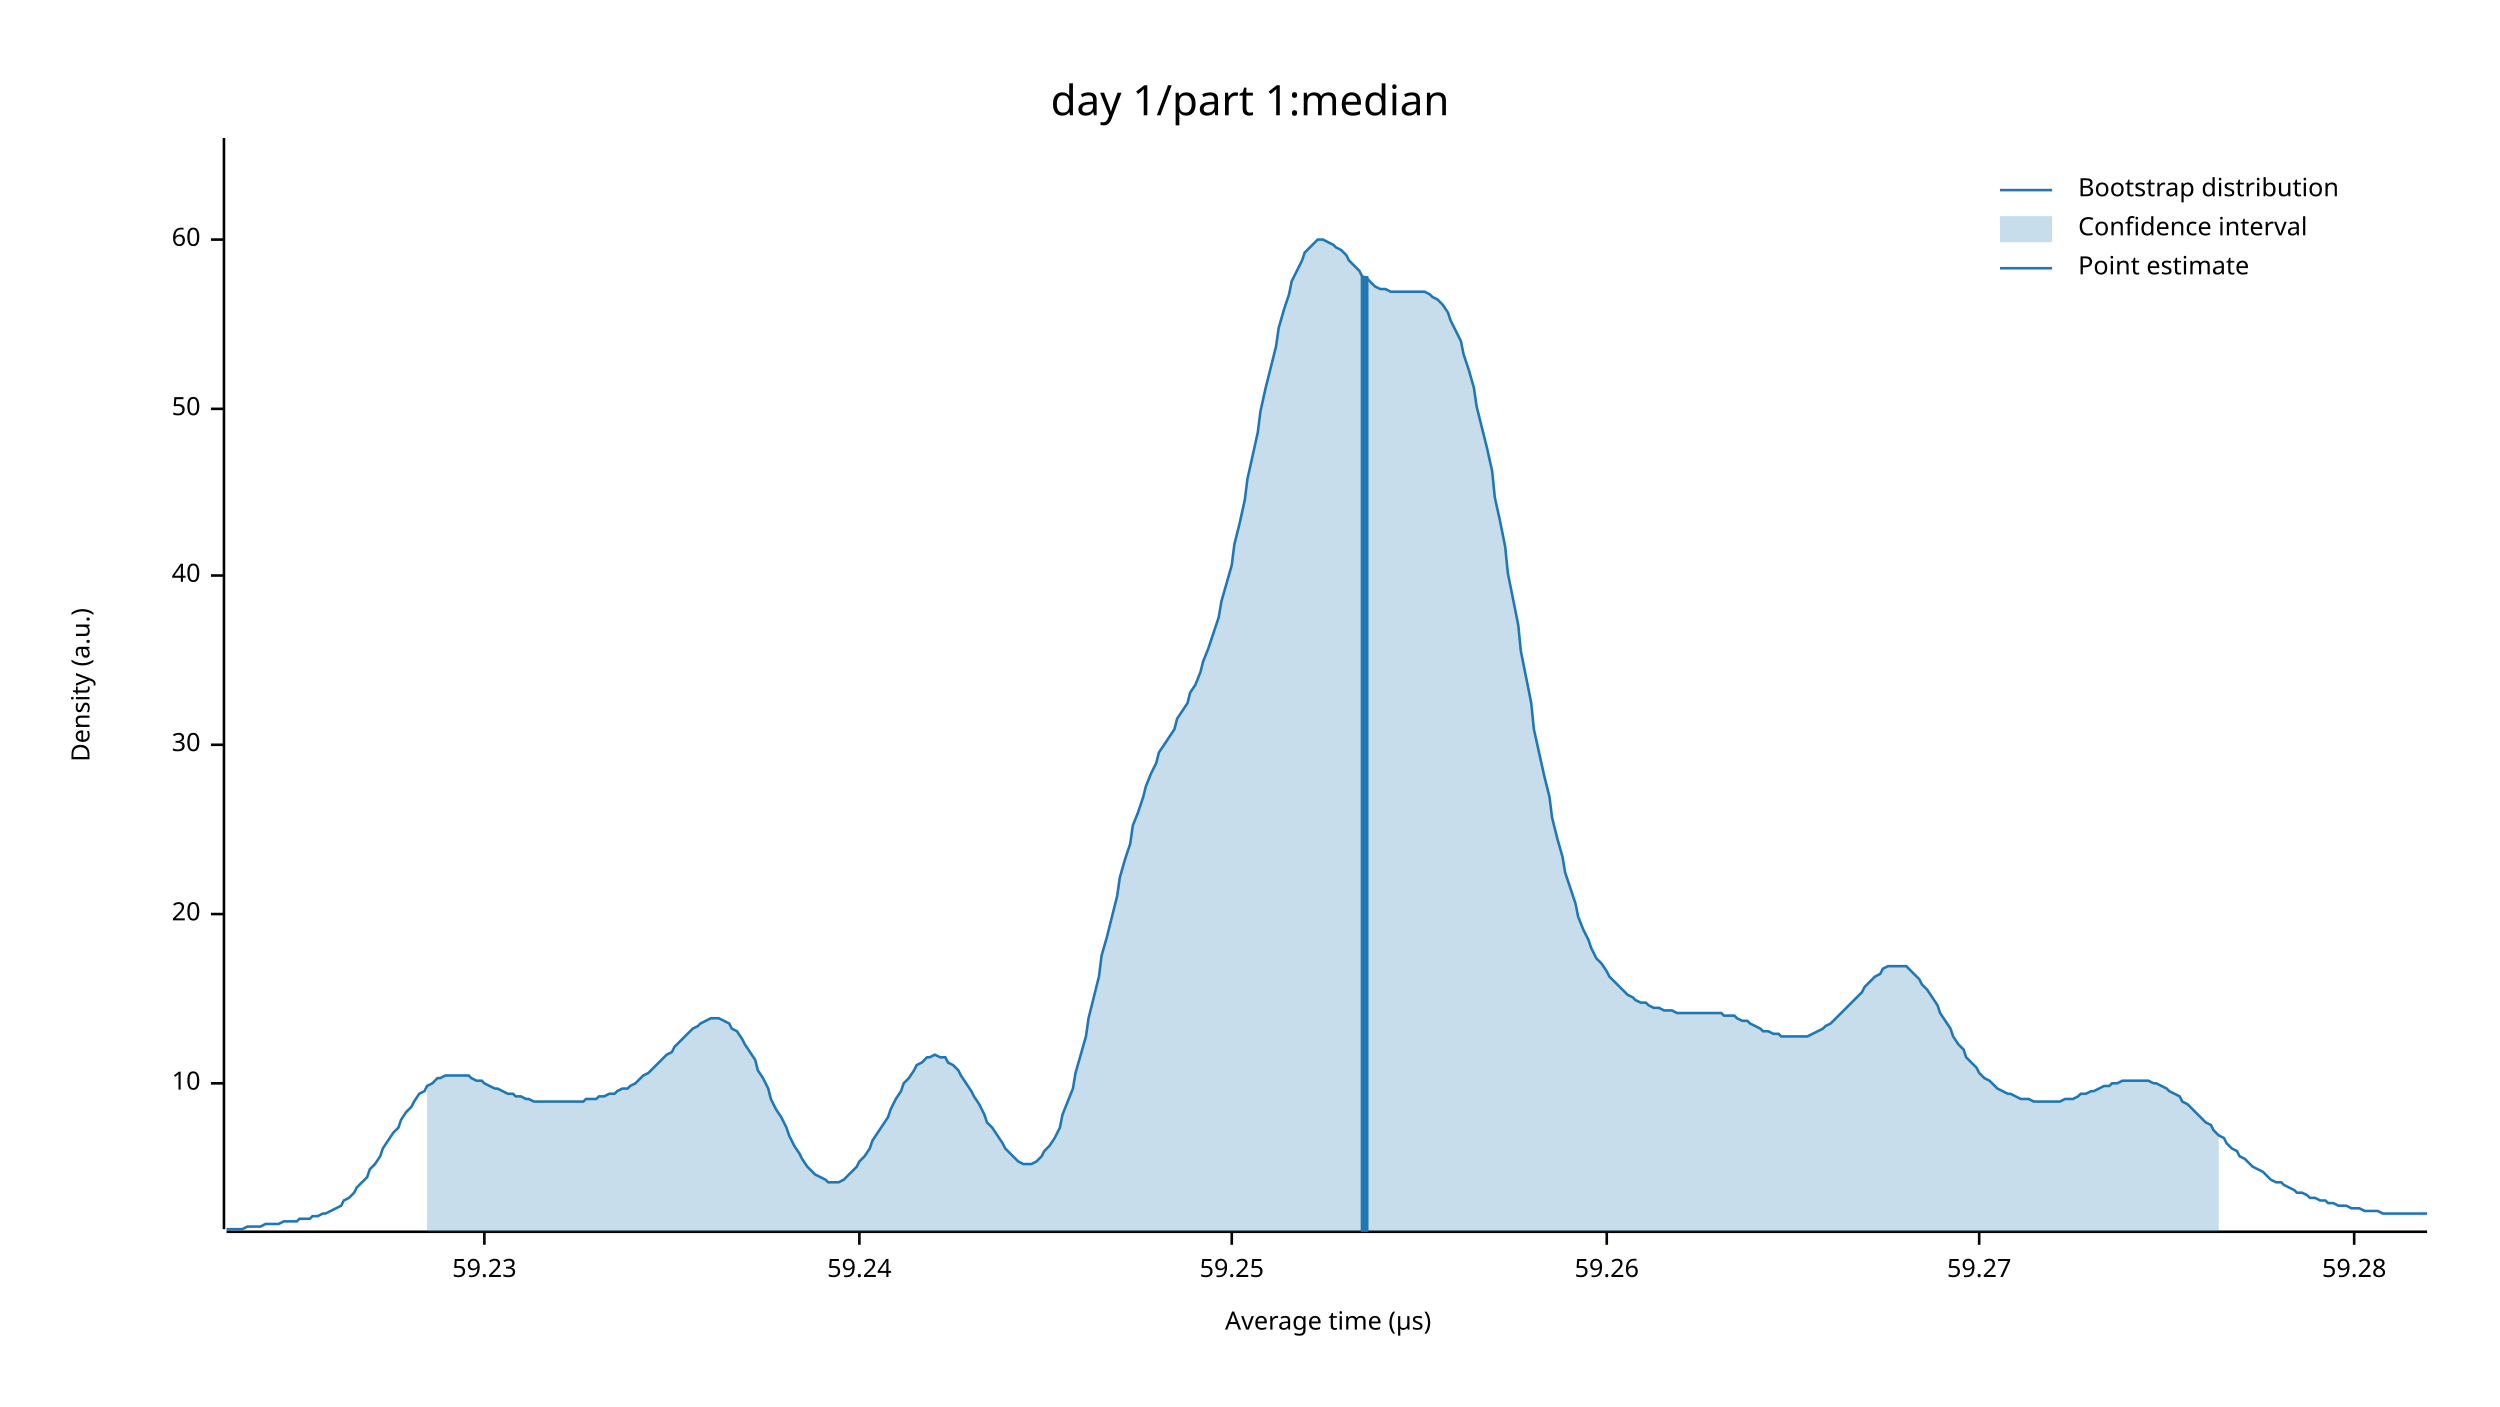
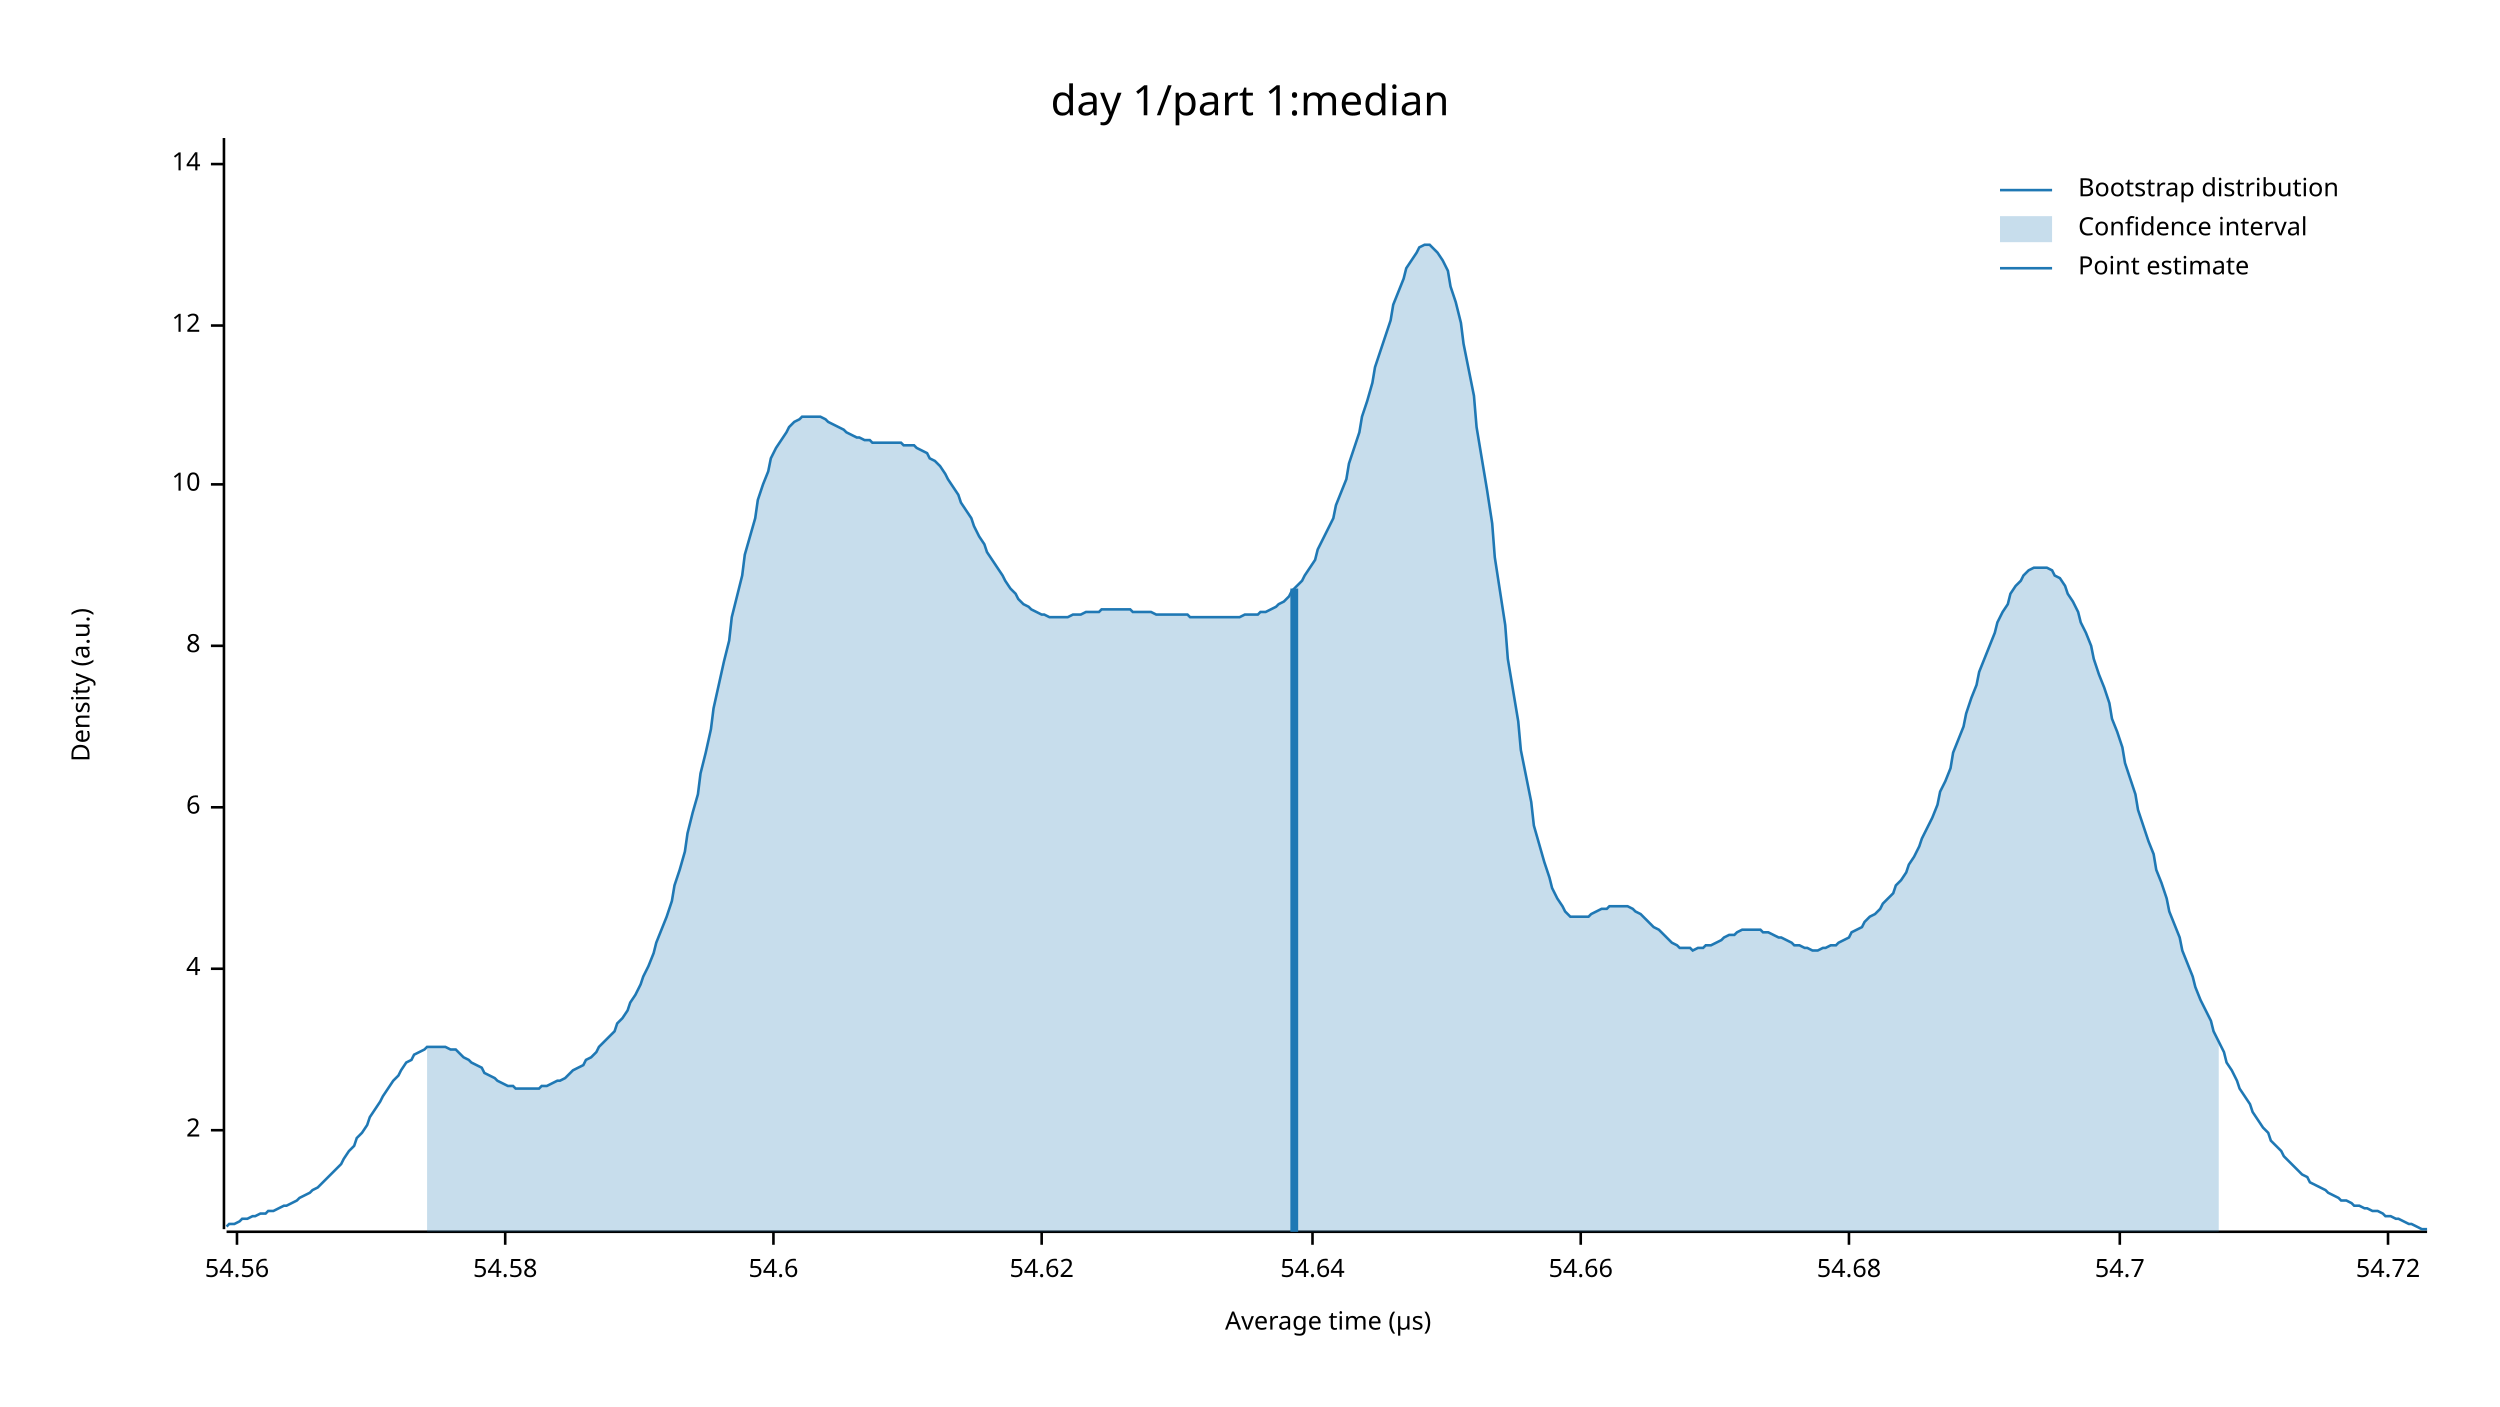
<svg xmlns="http://www.w3.org/2000/svg" width="960" height="540" viewBox="0 0 960 540">
  <text x="480" y="32" dy="0.76em" text-anchor="middle" font-family="sans-serif" font-size="16.129" opacity="1" fill="#000000">
day 1/part 1:median
</text>
  <text x="27" y="263" dy="0.76em" text-anchor="middle" font-family="sans-serif" font-size="9.677" opacity="1" fill="#000000" transform="rotate(270, 27, 263)">
Density (a.u.)
</text>
  <text x="510" y="513" dy="-0.5ex" text-anchor="middle" font-family="sans-serif" font-size="9.677" opacity="1" fill="#000000">
Average time (µs)
</text>
  <polyline fill="none" opacity="1" stroke="#000000" stroke-width="1" points="86,53 86,472 " />
-   <text x="77" y="416" dy="0.5ex" text-anchor="end" font-family="sans-serif" font-size="9.677" opacity="1" fill="#000000">
+   <text x="77" y="434" dy="0.5ex" text-anchor="end" font-family="sans-serif" font-size="9.677" opacity="1" fill="#000000">
+ 2
+ </text>
+   <polyline fill="none" opacity="1" stroke="#000000" stroke-width="1" points="81,434 86,434 " />
+   <text x="77" y="372" dy="0.5ex" text-anchor="end" font-family="sans-serif" font-size="9.677" opacity="1" fill="#000000">
+ 4
+ </text>
+   <polyline fill="none" opacity="1" stroke="#000000" stroke-width="1" points="81,372 86,372 " />
+   <text x="77" y="310" dy="0.5ex" text-anchor="end" font-family="sans-serif" font-size="9.677" opacity="1" fill="#000000">
+ 6
+ </text>
+   <polyline fill="none" opacity="1" stroke="#000000" stroke-width="1" points="81,310 86,310 " />
+   <text x="77" y="248" dy="0.5ex" text-anchor="end" font-family="sans-serif" font-size="9.677" opacity="1" fill="#000000">
+ 8
+ </text>
+   <polyline fill="none" opacity="1" stroke="#000000" stroke-width="1" points="81,248 86,248 " />
+   <text x="77" y="186" dy="0.5ex" text-anchor="end" font-family="sans-serif" font-size="9.677" opacity="1" fill="#000000">
10
</text>
-   <polyline fill="none" opacity="1" stroke="#000000" stroke-width="1" points="81,416 86,416 " />
-   <text x="77" y="351" dy="0.5ex" text-anchor="end" font-family="sans-serif" font-size="9.677" opacity="1" fill="#000000">
- 20
+   <polyline fill="none" opacity="1" stroke="#000000" stroke-width="1" points="81,186 86,186 " />
+   <text x="77" y="125" dy="0.5ex" text-anchor="end" font-family="sans-serif" font-size="9.677" opacity="1" fill="#000000">
+ 12
</text>
-   <polyline fill="none" opacity="1" stroke="#000000" stroke-width="1" points="81,351 86,351 " />
-   <text x="77" y="286" dy="0.5ex" text-anchor="end" font-family="sans-serif" font-size="9.677" opacity="1" fill="#000000">
- 30
+   <polyline fill="none" opacity="1" stroke="#000000" stroke-width="1" points="81,125 86,125 " />
+   <text x="77" y="63" dy="0.5ex" text-anchor="end" font-family="sans-serif" font-size="9.677" opacity="1" fill="#000000">
+ 14
</text>
-   <polyline fill="none" opacity="1" stroke="#000000" stroke-width="1" points="81,286 86,286 " />
-   <text x="77" y="221" dy="0.5ex" text-anchor="end" font-family="sans-serif" font-size="9.677" opacity="1" fill="#000000">
- 40
+   <polyline fill="none" opacity="1" stroke="#000000" stroke-width="1" points="81,63 86,63 " />
+   <polyline fill="none" opacity="1" stroke="#000000" stroke-width="1" points="87,473 932,473 " />
+   <text x="91" y="483" dy="0.76em" text-anchor="middle" font-family="sans-serif" font-size="9.677" opacity="1" fill="#000000">
+ 54.56
</text>
-   <polyline fill="none" opacity="1" stroke="#000000" stroke-width="1" points="81,221 86,221 " />
-   <text x="77" y="157" dy="0.5ex" text-anchor="end" font-family="sans-serif" font-size="9.677" opacity="1" fill="#000000">
- 50
+   <polyline fill="none" opacity="1" stroke="#000000" stroke-width="1" points="91,473 91,478 " />
+   <text x="194" y="483" dy="0.76em" text-anchor="middle" font-family="sans-serif" font-size="9.677" opacity="1" fill="#000000">
+ 54.58
</text>
-   <polyline fill="none" opacity="1" stroke="#000000" stroke-width="1" points="81,157 86,157 " />
-   <text x="77" y="92" dy="0.5ex" text-anchor="end" font-family="sans-serif" font-size="9.677" opacity="1" fill="#000000">
- 60
+   <polyline fill="none" opacity="1" stroke="#000000" stroke-width="1" points="194,473 194,478 " />
+   <text x="297" y="483" dy="0.76em" text-anchor="middle" font-family="sans-serif" font-size="9.677" opacity="1" fill="#000000">
+ 54.6
</text>
-   <polyline fill="none" opacity="1" stroke="#000000" stroke-width="1" points="81,92 86,92 " />
-   <polyline fill="none" opacity="1" stroke="#000000" stroke-width="1" points="87,473 932,473 " />
-   <text x="186" y="483" dy="0.76em" text-anchor="middle" font-family="sans-serif" font-size="9.677" opacity="1" fill="#000000">
- 59.23
+   <polyline fill="none" opacity="1" stroke="#000000" stroke-width="1" points="297,473 297,478 " />
+   <text x="400" y="483" dy="0.76em" text-anchor="middle" font-family="sans-serif" font-size="9.677" opacity="1" fill="#000000">
+ 54.62
</text>
-   <polyline fill="none" opacity="1" stroke="#000000" stroke-width="1" points="186,473 186,478 " />
-   <text x="330" y="483" dy="0.76em" text-anchor="middle" font-family="sans-serif" font-size="9.677" opacity="1" fill="#000000">
- 59.24
+   <polyline fill="none" opacity="1" stroke="#000000" stroke-width="1" points="400,473 400,478 " />
+   <text x="504" y="483" dy="0.76em" text-anchor="middle" font-family="sans-serif" font-size="9.677" opacity="1" fill="#000000">
+ 54.64
</text>
-   <polyline fill="none" opacity="1" stroke="#000000" stroke-width="1" points="330,473 330,478 " />
-   <text x="473" y="483" dy="0.76em" text-anchor="middle" font-family="sans-serif" font-size="9.677" opacity="1" fill="#000000">
- 59.25
+   <polyline fill="none" opacity="1" stroke="#000000" stroke-width="1" points="504,473 504,478 " />
+   <text x="607" y="483" dy="0.76em" text-anchor="middle" font-family="sans-serif" font-size="9.677" opacity="1" fill="#000000">
+ 54.66
</text>
-   <polyline fill="none" opacity="1" stroke="#000000" stroke-width="1" points="473,473 473,478 " />
-   <text x="617" y="483" dy="0.76em" text-anchor="middle" font-family="sans-serif" font-size="9.677" opacity="1" fill="#000000">
- 59.26
+   <polyline fill="none" opacity="1" stroke="#000000" stroke-width="1" points="607,473 607,478 " />
+   <text x="710" y="483" dy="0.76em" text-anchor="middle" font-family="sans-serif" font-size="9.677" opacity="1" fill="#000000">
+ 54.68
</text>
-   <polyline fill="none" opacity="1" stroke="#000000" stroke-width="1" points="617,473 617,478 " />
-   <text x="760" y="483" dy="0.76em" text-anchor="middle" font-family="sans-serif" font-size="9.677" opacity="1" fill="#000000">
- 59.27
+   <polyline fill="none" opacity="1" stroke="#000000" stroke-width="1" points="710,473 710,478 " />
+   <text x="814" y="483" dy="0.76em" text-anchor="middle" font-family="sans-serif" font-size="9.677" opacity="1" fill="#000000">
+ 54.7
</text>
-   <polyline fill="none" opacity="1" stroke="#000000" stroke-width="1" points="760,473 760,478 " />
-   <text x="904" y="483" dy="0.76em" text-anchor="middle" font-family="sans-serif" font-size="9.677" opacity="1" fill="#000000">
- 59.28
+   <polyline fill="none" opacity="1" stroke="#000000" stroke-width="1" points="814,473 814,478 " />
+   <text x="917" y="483" dy="0.76em" text-anchor="middle" font-family="sans-serif" font-size="9.677" opacity="1" fill="#000000">
+ 54.72
</text>
-   <polyline fill="none" opacity="1" stroke="#000000" stroke-width="1" points="904,473 904,478 " />
-   <polyline fill="none" opacity="1" stroke="#1F78B4" stroke-width="1" points="87,472 88,472 90,472 92,472 93,472 95,471 97,471 98,471 100,471 102,470 103,470 105,470 107,470 109,469 110,469 112,469 114,469 115,468 117,468 119,468 120,467 122,467 124,466 125,466 127,465 129,464 131,463 132,461 134,460 136,458 137,456 139,454 141,452 142,449 144,447 146,444 147,441 149,438 151,435 153,433 154,430 156,427 158,425 159,423 161,420 163,419 164,417 166,416 168,414 169,414 171,413 173,413 175,413 176,413 178,413 180,413 181,414 183,415 185,415 186,416 188,417 190,418 191,418 193,419 195,420 197,420 198,421 200,421 202,422 203,422 205,423 207,423 208,423 210,423 212,423 214,423 215,423 217,423 219,423 220,423 222,423 224,423 225,422 227,422 229,422 230,421 232,421 234,420 236,420 237,419 239,418 241,418 242,417 244,416 246,414 247,413 249,412 251,410 252,409 254,407 256,405 258,404 259,402 261,400 263,398 264,397 266,395 268,394 269,393 271,392 273,391 274,391 276,391 278,392 280,393 281,395 283,396 285,399 286,401 288,404 290,407 291,411 293,414 295,418 296,422 298,426 300,429 302,433 303,436 305,440 307,443 308,445 310,448 312,450 313,451 315,452 317,453 318,454 320,454 322,454 324,453 325,452 327,450 329,448 330,446 332,444 334,441 335,438 337,435 339,432 341,429 342,426 344,422 346,419 347,416 349,414 351,411 352,409 354,408 356,406 357,406 359,405 361,406 363,406 364,408 366,409 368,411 369,413 371,416 373,419 374,421 376,424 378,428 379,431 381,433 383,436 385,439 386,441 388,443 390,445 391,446 393,447 395,447 396,447 398,446 400,444 401,442 403,440 405,437 407,433 408,428 410,423 412,418 413,412 415,405 417,398 418,391 420,383 422,375 423,367 425,360 427,352 429,344 430,337 432,330 434,324 435,317 437,312 439,306 440,302 442,297 444,293 445,289 447,286 449,283 451,280 452,276 454,273 456,270 457,266 459,263 461,258 462,254 464,249 466,243 468,237 469,231 471,224 473,217 474,209 476,201 478,192 479,184 481,175 483,166 484,158 486,149 488,141 490,133 491,126 493,119 495,113 496,108 498,104 500,100 501,97 503,95 505,93 506,92 508,92 510,93 512,94 513,95 515,96 517,98 518,100 520,102 522,104 523,106 525,107 527,109 528,110 530,111 532,111 534,112 535,112 537,112 539,112 540,112 542,112 544,112 545,112 547,112 549,113 550,114 552,115 554,117 556,120 557,123 559,127 561,131 562,136 564,142 566,149 567,156 569,164 571,172 573,181 574,191 576,200 578,210 579,220 581,230 583,240 584,250 586,260 588,270 589,280 591,289 593,298 595,306 596,314 598,322 600,329 601,335 603,341 605,347 606,352 608,357 610,361 611,364 613,368 615,370 617,373 618,375 620,377 622,379 623,380 625,382 627,383 628,384 630,385 632,385 633,386 635,387 637,387 639,388 640,388 642,388 644,389 645,389 647,389 649,389 650,389 652,389 654,389 655,389 657,389 659,389 661,389 662,390 664,390 666,390 667,391 669,392 671,392 672,393 674,394 676,395 677,396 679,396 681,397 683,397 684,398 686,398 688,398 689,398 691,398 693,398 694,398 696,397 698,396 700,395 701,394 703,393 705,391 706,390 708,388 710,386 711,385 713,383 715,381 716,379 718,377 720,375 722,374 723,372 725,371 727,371 728,371 730,371 732,371 733,372 735,374 737,376 738,378 740,380 742,383 744,386 745,389 747,392 749,395 750,398 752,401 754,403 755,406 757,408 759,410 760,412 762,414 764,415 766,417 767,418 769,419 771,420 772,420 774,421 776,422 777,422 779,422 781,423 782,423 784,423 786,423 788,423 789,423 791,423 793,422 794,422 796,422 798,421 799,420 801,420 803,419 804,419 806,418 808,417 810,417 811,416 813,416 815,415 816,415 818,415 820,415 821,415 823,415 825,415 827,416 828,416 830,417 832,418 833,419 835,420 837,421 838,423 840,424 842,426 843,427 845,429 847,431 849,432 850,434 852,436 854,437 855,439 857,441 859,442 860,444 862,445 864,447 865,448 867,449 869,450 871,452 872,453 874,454 876,454 877,455 879,456 881,457 882,458 884,458 886,459 887,460 889,460 891,461 893,461 894,462 896,462 898,463 899,463 901,463 903,464 904,464 906,464 908,465 909,465 911,465 913,465 915,466 916,466 918,466 920,466 921,466 923,466 925,466 926,466 928,466 930,466 932,466 " />
-   <polygon opacity="0.25" fill="#1F78B4" points="164,417 166,416 168,414 169,414 171,413 173,413 175,413 176,413 178,413 180,413 181,414 183,415 185,415 186,416 188,417 190,418 191,418 193,419 195,420 197,420 198,421 200,421 202,422 203,422 205,423 207,423 208,423 210,423 212,423 214,423 215,423 217,423 219,423 220,423 222,423 224,423 225,422 227,422 229,422 230,421 232,421 234,420 236,420 237,419 239,418 241,418 242,417 244,416 246,414 247,413 249,412 251,410 252,409 254,407 256,405 258,404 259,402 261,400 263,398 264,397 266,395 268,394 269,393 271,392 273,391 274,391 276,391 278,392 280,393 281,395 283,396 285,399 286,401 288,404 290,407 291,411 293,414 295,418 296,422 298,426 300,429 302,433 303,436 305,440 307,443 308,445 310,448 312,450 313,451 315,452 317,453 318,454 320,454 322,454 324,453 325,452 327,450 329,448 330,446 332,444 334,441 335,438 337,435 339,432 341,429 342,426 344,422 346,419 347,416 349,414 351,411 352,409 354,408 356,406 357,406 359,405 361,406 363,406 364,408 366,409 368,411 369,413 371,416 373,419 374,421 376,424 378,428 379,431 381,433 383,436 385,439 386,441 388,443 390,445 391,446 393,447 395,447 396,447 398,446 400,444 401,442 403,440 405,437 407,433 408,428 410,423 412,418 413,412 415,405 417,398 418,391 420,383 422,375 423,367 425,360 427,352 429,344 430,337 432,330 434,324 435,317 437,312 439,306 440,302 442,297 444,293 445,289 447,286 449,283 451,280 452,276 454,273 456,270 457,266 459,263 461,258 462,254 464,249 466,243 468,237 469,231 471,224 473,217 474,209 476,201 478,192 479,184 481,175 483,166 484,158 486,149 488,141 490,133 491,126 493,119 495,113 496,108 498,104 500,100 501,97 503,95 505,93 506,92 508,92 510,93 512,94 513,95 515,96 517,98 518,100 520,102 522,104 523,106 525,107 527,109 528,110 530,111 532,111 534,112 535,112 537,112 539,112 540,112 542,112 544,112 545,112 547,112 549,113 550,114 552,115 554,117 556,120 557,123 559,127 561,131 562,136 564,142 566,149 567,156 569,164 571,172 573,181 574,191 576,200 578,210 579,220 581,230 583,240 584,250 586,260 588,270 589,280 591,289 593,298 595,306 596,314 598,322 600,329 601,335 603,341 605,347 606,352 608,357 610,361 611,364 613,368 615,370 617,373 618,375 620,377 622,379 623,380 625,382 627,383 628,384 630,385 632,385 633,386 635,387 637,387 639,388 640,388 642,388 644,389 645,389 647,389 649,389 650,389 652,389 654,389 655,389 657,389 659,389 661,389 662,390 664,390 666,390 667,391 669,392 671,392 672,393 674,394 676,395 677,396 679,396 681,397 683,397 684,398 686,398 688,398 689,398 691,398 693,398 694,398 696,397 698,396 700,395 701,394 703,393 705,391 706,390 708,388 710,386 711,385 713,383 715,381 716,379 718,377 720,375 722,374 723,372 725,371 727,371 728,371 730,371 732,371 733,372 735,374 737,376 738,378 740,380 742,383 744,386 745,389 747,392 749,395 750,398 752,401 754,403 755,406 757,408 759,410 760,412 762,414 764,415 766,417 767,418 769,419 771,420 772,420 774,421 776,422 777,422 779,422 781,423 782,423 784,423 786,423 788,423 789,423 791,423 793,422 794,422 796,422 798,421 799,420 801,420 803,419 804,419 806,418 808,417 810,417 811,416 813,416 815,415 816,415 818,415 820,415 821,415 823,415 825,415 827,416 828,416 830,417 832,418 833,419 835,420 837,421 838,423 840,424 842,426 843,427 845,429 847,431 849,432 850,434 852,436 852,473 164,473 " />
-   <polyline fill="none" opacity="1" stroke="#1F78B4" stroke-width="3" points="524,473 524,106 " />
+   <polyline fill="none" opacity="1" stroke="#000000" stroke-width="1" points="917,473 917,478 " />
+   <polyline fill="none" opacity="1" stroke="#1F78B4" stroke-width="1" points="87,471 88,470 90,470 92,469 93,468 95,468 97,467 98,467 100,466 102,466 103,465 105,465 107,464 109,463 110,463 112,462 114,461 115,460 117,459 119,458 120,457 122,456 124,454 125,453 127,451 129,449 131,447 132,445 134,442 136,440 137,437 139,435 141,432 142,429 144,426 146,423 147,421 149,418 151,415 153,413 154,411 156,408 158,407 159,405 161,404 163,403 164,402 166,402 168,402 169,402 171,402 173,403 175,403 176,404 178,406 180,407 181,408 183,409 185,410 186,412 188,413 190,414 191,415 193,416 195,417 197,417 198,418 200,418 202,418 203,418 205,418 207,418 208,417 210,417 212,416 214,415 215,415 217,414 219,412 220,411 222,410 224,409 225,407 227,406 229,404 230,402 232,400 234,398 236,396 237,393 239,391 241,388 242,385 244,382 246,378 247,375 249,371 251,366 252,362 254,357 256,352 258,346 259,340 261,334 263,327 264,320 266,312 268,305 269,297 271,289 273,280 274,272 276,263 278,254 280,246 281,237 283,229 285,221 286,213 288,206 290,199 291,192 293,186 295,181 296,176 298,172 300,169 302,166 303,164 305,162 307,161 308,160 310,160 312,160 313,160 315,160 317,161 318,162 320,163 322,164 324,165 325,166 327,167 329,168 330,168 332,169 334,169 335,170 337,170 339,170 341,170 342,170 344,170 346,170 347,171 349,171 351,171 352,172 354,173 356,174 357,176 359,177 361,179 363,182 364,184 366,187 368,190 369,193 371,196 373,199 374,202 376,206 378,209 379,212 381,215 383,218 385,221 386,223 388,226 390,228 391,230 393,232 395,233 396,234 398,235 400,236 401,236 403,237 405,237 407,237 408,237 410,237 412,236 413,236 415,236 417,235 418,235 420,235 422,235 423,234 425,234 427,234 429,234 430,234 432,234 434,234 435,235 437,235 439,235 440,235 442,235 444,236 445,236 447,236 449,236 451,236 452,236 454,236 456,236 457,237 459,237 461,237 462,237 464,237 466,237 468,237 469,237 471,237 473,237 474,237 476,237 478,236 479,236 481,236 483,236 484,235 486,235 488,234 490,233 491,232 493,231 495,229 496,227 498,225 500,223 501,221 503,218 505,215 506,211 508,207 510,203 512,199 513,194 515,189 517,184 518,178 520,172 522,166 523,160 525,154 527,147 528,141 530,135 532,129 534,123 535,117 537,112 539,107 540,103 542,100 544,97 545,95 547,94 549,94 550,95 552,97 554,100 556,104 557,110 559,116 561,124 562,132 564,142 566,152 567,164 569,176 571,188 573,201 574,214 576,227 578,240 579,253 581,265 583,277 584,288 586,298 588,308 589,317 591,324 593,331 595,337 596,341 598,345 600,348 601,350 603,352 605,352 606,352 608,352 610,352 611,351 613,350 615,349 617,349 618,348 620,348 622,348 623,348 625,348 627,349 628,350 630,351 632,353 633,354 635,356 637,357 639,359 640,360 642,362 644,363 645,364 647,364 649,364 650,365 652,364 654,364 655,363 657,363 659,362 661,361 662,360 664,359 666,359 667,358 669,357 671,357 672,357 674,357 676,357 677,358 679,358 681,359 683,360 684,360 686,361 688,362 689,363 691,363 693,364 694,364 696,365 698,365 700,364 701,364 703,363 705,363 706,362 708,361 710,360 711,358 713,357 715,356 716,354 718,352 720,351 722,349 723,347 725,345 727,343 728,340 730,338 732,335 733,332 735,329 737,325 738,322 740,318 742,314 744,309 745,304 747,300 749,295 750,289 752,284 754,279 755,274 757,268 759,263 760,258 762,253 764,248 766,243 767,239 769,235 771,232 772,228 774,225 776,223 777,221 779,219 781,218 782,218 784,218 786,218 788,219 789,221 791,222 793,225 794,228 796,231 798,235 799,239 801,243 803,248 804,253 806,259 808,264 810,270 811,276 813,281 815,287 816,293 818,299 820,305 821,311 823,317 825,323 827,328 828,334 830,339 832,345 833,350 835,355 837,360 838,365 840,370 842,375 843,379 845,384 847,388 849,392 850,396 852,400 854,404 855,408 857,411 859,415 860,418 862,421 864,424 865,427 867,430 869,433 871,435 872,438 874,440 876,442 877,444 879,446 881,448 882,449 884,451 886,452 887,454 889,455 891,456 893,457 894,458 896,459 898,460 899,461 901,461 903,462 904,463 906,463 908,464 909,464 911,465 913,465 915,466 916,467 918,467 920,468 921,468 923,469 925,470 926,470 928,471 930,472 932,472 " />
+   <polygon opacity="0.25" fill="#1F78B4" points="164,402 166,402 168,402 169,402 171,402 173,403 175,403 176,404 178,406 180,407 181,408 183,409 185,410 186,412 188,413 190,414 191,415 193,416 195,417 197,417 198,418 200,418 202,418 203,418 205,418 207,418 208,417 210,417 212,416 214,415 215,415 217,414 219,412 220,411 222,410 224,409 225,407 227,406 229,404 230,402 232,400 234,398 236,396 237,393 239,391 241,388 242,385 244,382 246,378 247,375 249,371 251,366 252,362 254,357 256,352 258,346 259,340 261,334 263,327 264,320 266,312 268,305 269,297 271,289 273,280 274,272 276,263 278,254 280,246 281,237 283,229 285,221 286,213 288,206 290,199 291,192 293,186 295,181 296,176 298,172 300,169 302,166 303,164 305,162 307,161 308,160 310,160 312,160 313,160 315,160 317,161 318,162 320,163 322,164 324,165 325,166 327,167 329,168 330,168 332,169 334,169 335,170 337,170 339,170 341,170 342,170 344,170 346,170 347,171 349,171 351,171 352,172 354,173 356,174 357,176 359,177 361,179 363,182 364,184 366,187 368,190 369,193 371,196 373,199 374,202 376,206 378,209 379,212 381,215 383,218 385,221 386,223 388,226 390,228 391,230 393,232 395,233 396,234 398,235 400,236 401,236 403,237 405,237 407,237 408,237 410,237 412,236 413,236 415,236 417,235 418,235 420,235 422,235 423,234 425,234 427,234 429,234 430,234 432,234 434,234 435,235 437,235 439,235 440,235 442,235 444,236 445,236 447,236 449,236 451,236 452,236 454,236 456,236 457,237 459,237 461,237 462,237 464,237 466,237 468,237 469,237 471,237 473,237 474,237 476,237 478,236 479,236 481,236 483,236 484,235 486,235 488,234 490,233 491,232 493,231 495,229 496,227 498,225 500,223 501,221 503,218 505,215 506,211 508,207 510,203 512,199 513,194 515,189 517,184 518,178 520,172 522,166 523,160 525,154 527,147 528,141 530,135 532,129 534,123 535,117 537,112 539,107 540,103 542,100 544,97 545,95 547,94 549,94 550,95 552,97 554,100 556,104 557,110 559,116 561,124 562,132 564,142 566,152 567,164 569,176 571,188 573,201 574,214 576,227 578,240 579,253 581,265 583,277 584,288 586,298 588,308 589,317 591,324 593,331 595,337 596,341 598,345 600,348 601,350 603,352 605,352 606,352 608,352 610,352 611,351 613,350 615,349 617,349 618,348 620,348 622,348 623,348 625,348 627,349 628,350 630,351 632,353 633,354 635,356 637,357 639,359 640,360 642,362 644,363 645,364 647,364 649,364 650,365 652,364 654,364 655,363 657,363 659,362 661,361 662,360 664,359 666,359 667,358 669,357 671,357 672,357 674,357 676,357 677,358 679,358 681,359 683,360 684,360 686,361 688,362 689,363 691,363 693,364 694,364 696,365 698,365 700,364 701,364 703,363 705,363 706,362 708,361 710,360 711,358 713,357 715,356 716,354 718,352 720,351 722,349 723,347 725,345 727,343 728,340 730,338 732,335 733,332 735,329 737,325 738,322 740,318 742,314 744,309 745,304 747,300 749,295 750,289 752,284 754,279 755,274 757,268 759,263 760,258 762,253 764,248 766,243 767,239 769,235 771,232 772,228 774,225 776,223 777,221 779,219 781,218 782,218 784,218 786,218 788,219 789,221 791,222 793,225 794,228 796,231 798,235 799,239 801,243 803,248 804,253 806,259 808,264 810,270 811,276 813,281 815,287 816,293 818,299 820,305 821,311 823,317 825,323 827,328 828,334 830,339 832,345 833,350 835,355 837,360 838,365 840,370 842,375 843,379 845,384 847,388 849,392 850,396 852,400 852,473 164,473 " />
+   <polyline fill="none" opacity="1" stroke="#1F78B4" stroke-width="3" points="497,473 497,226 " />
  <text x="798" y="68" dy="0.76em" text-anchor="start" font-family="sans-serif" font-size="9.677" opacity="1" fill="#000000">
Bootstrap distribution
</text>
  <text x="798" y="83" dy="0.76em" text-anchor="start" font-family="sans-serif" font-size="9.677" opacity="1" fill="#000000">
Confidence interval
</text>
  <text x="798" y="98" dy="0.76em" text-anchor="start" font-family="sans-serif" font-size="9.677" opacity="1" fill="#000000">
Point estimate
</text>
  <polyline fill="none" opacity="1" stroke="#1F78B4" stroke-width="1" points="768,73 788,73 " />
  <rect x="768" y="83" width="20" height="10" opacity="0.25" fill="#1F78B4" stroke="none" />
  <polyline fill="none" opacity="1" stroke="#1F78B4" stroke-width="1" points="768,103 788,103 " />
</svg>
